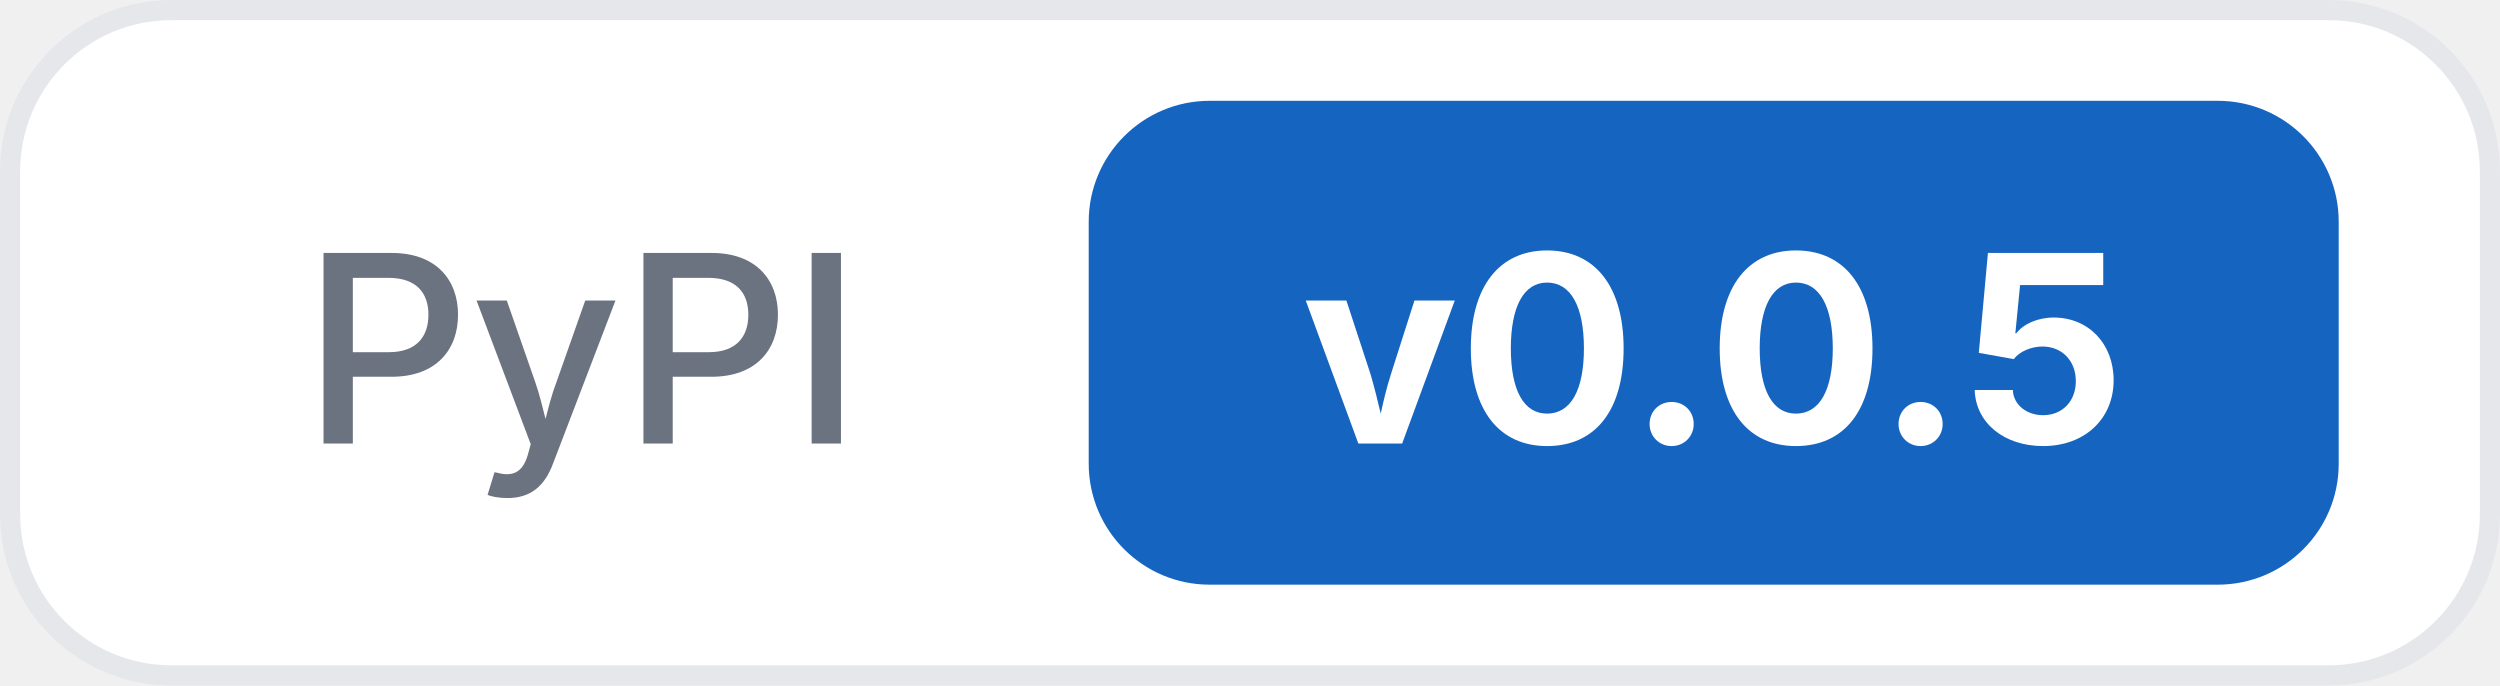
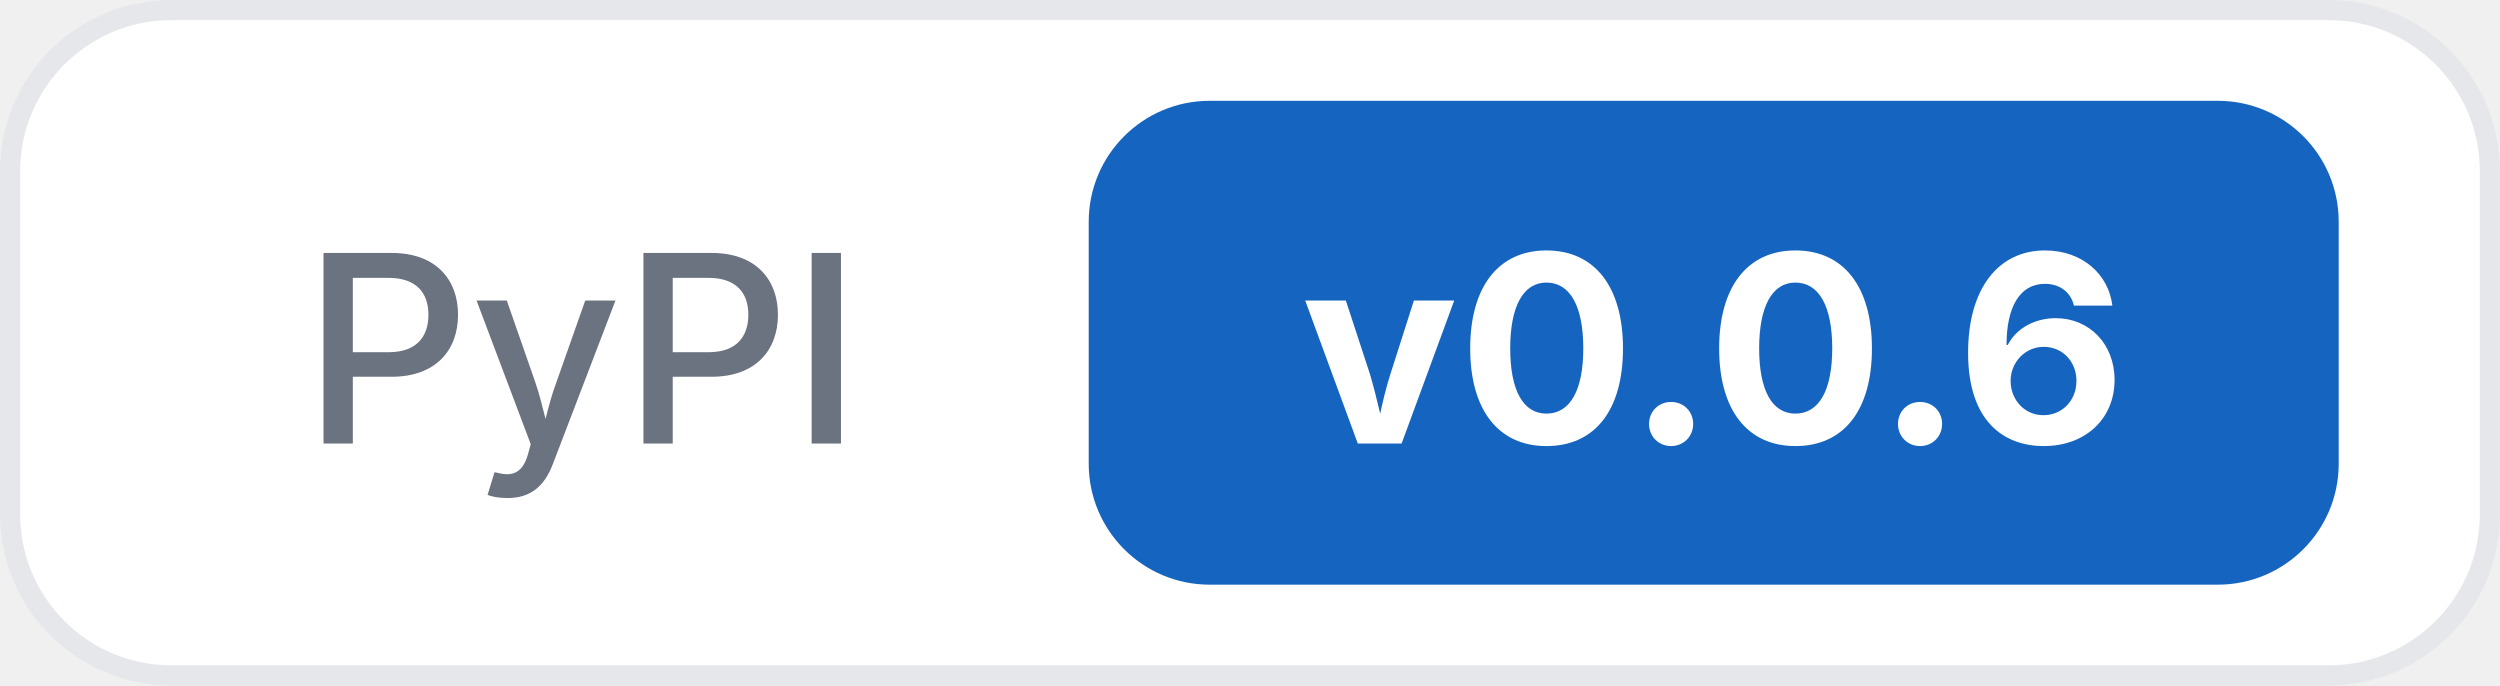
<svg xmlns="http://www.w3.org/2000/svg" width="124" height="34">
  <rect x="0.5" y="0.5" width="123" height="33" rx="8" fill="#ffffff" stroke="#e5e7eb" />
  <text x="15" y="22" font-family="Inter, -apple-system, system-ui, sans-serif" font-size="13" font-weight="500" fill="#6b7280">PyPI</text>
  <rect x="54" y="5" width="62" height="24" rx="6" fill="#1565c0" />
-   <text x="85" y="22" text-anchor="middle" font-family="Inter, -apple-system, system-ui, sans-serif" font-size="13" font-weight="700" fill="#ffffff">v0.0.5</text>
+   <text x="85" y="22" text-anchor="middle" font-family="Inter, -apple-system, system-ui, sans-serif" font-size="13" font-weight="700" fill="#ffffff">v0.0.6</text>
</svg>
